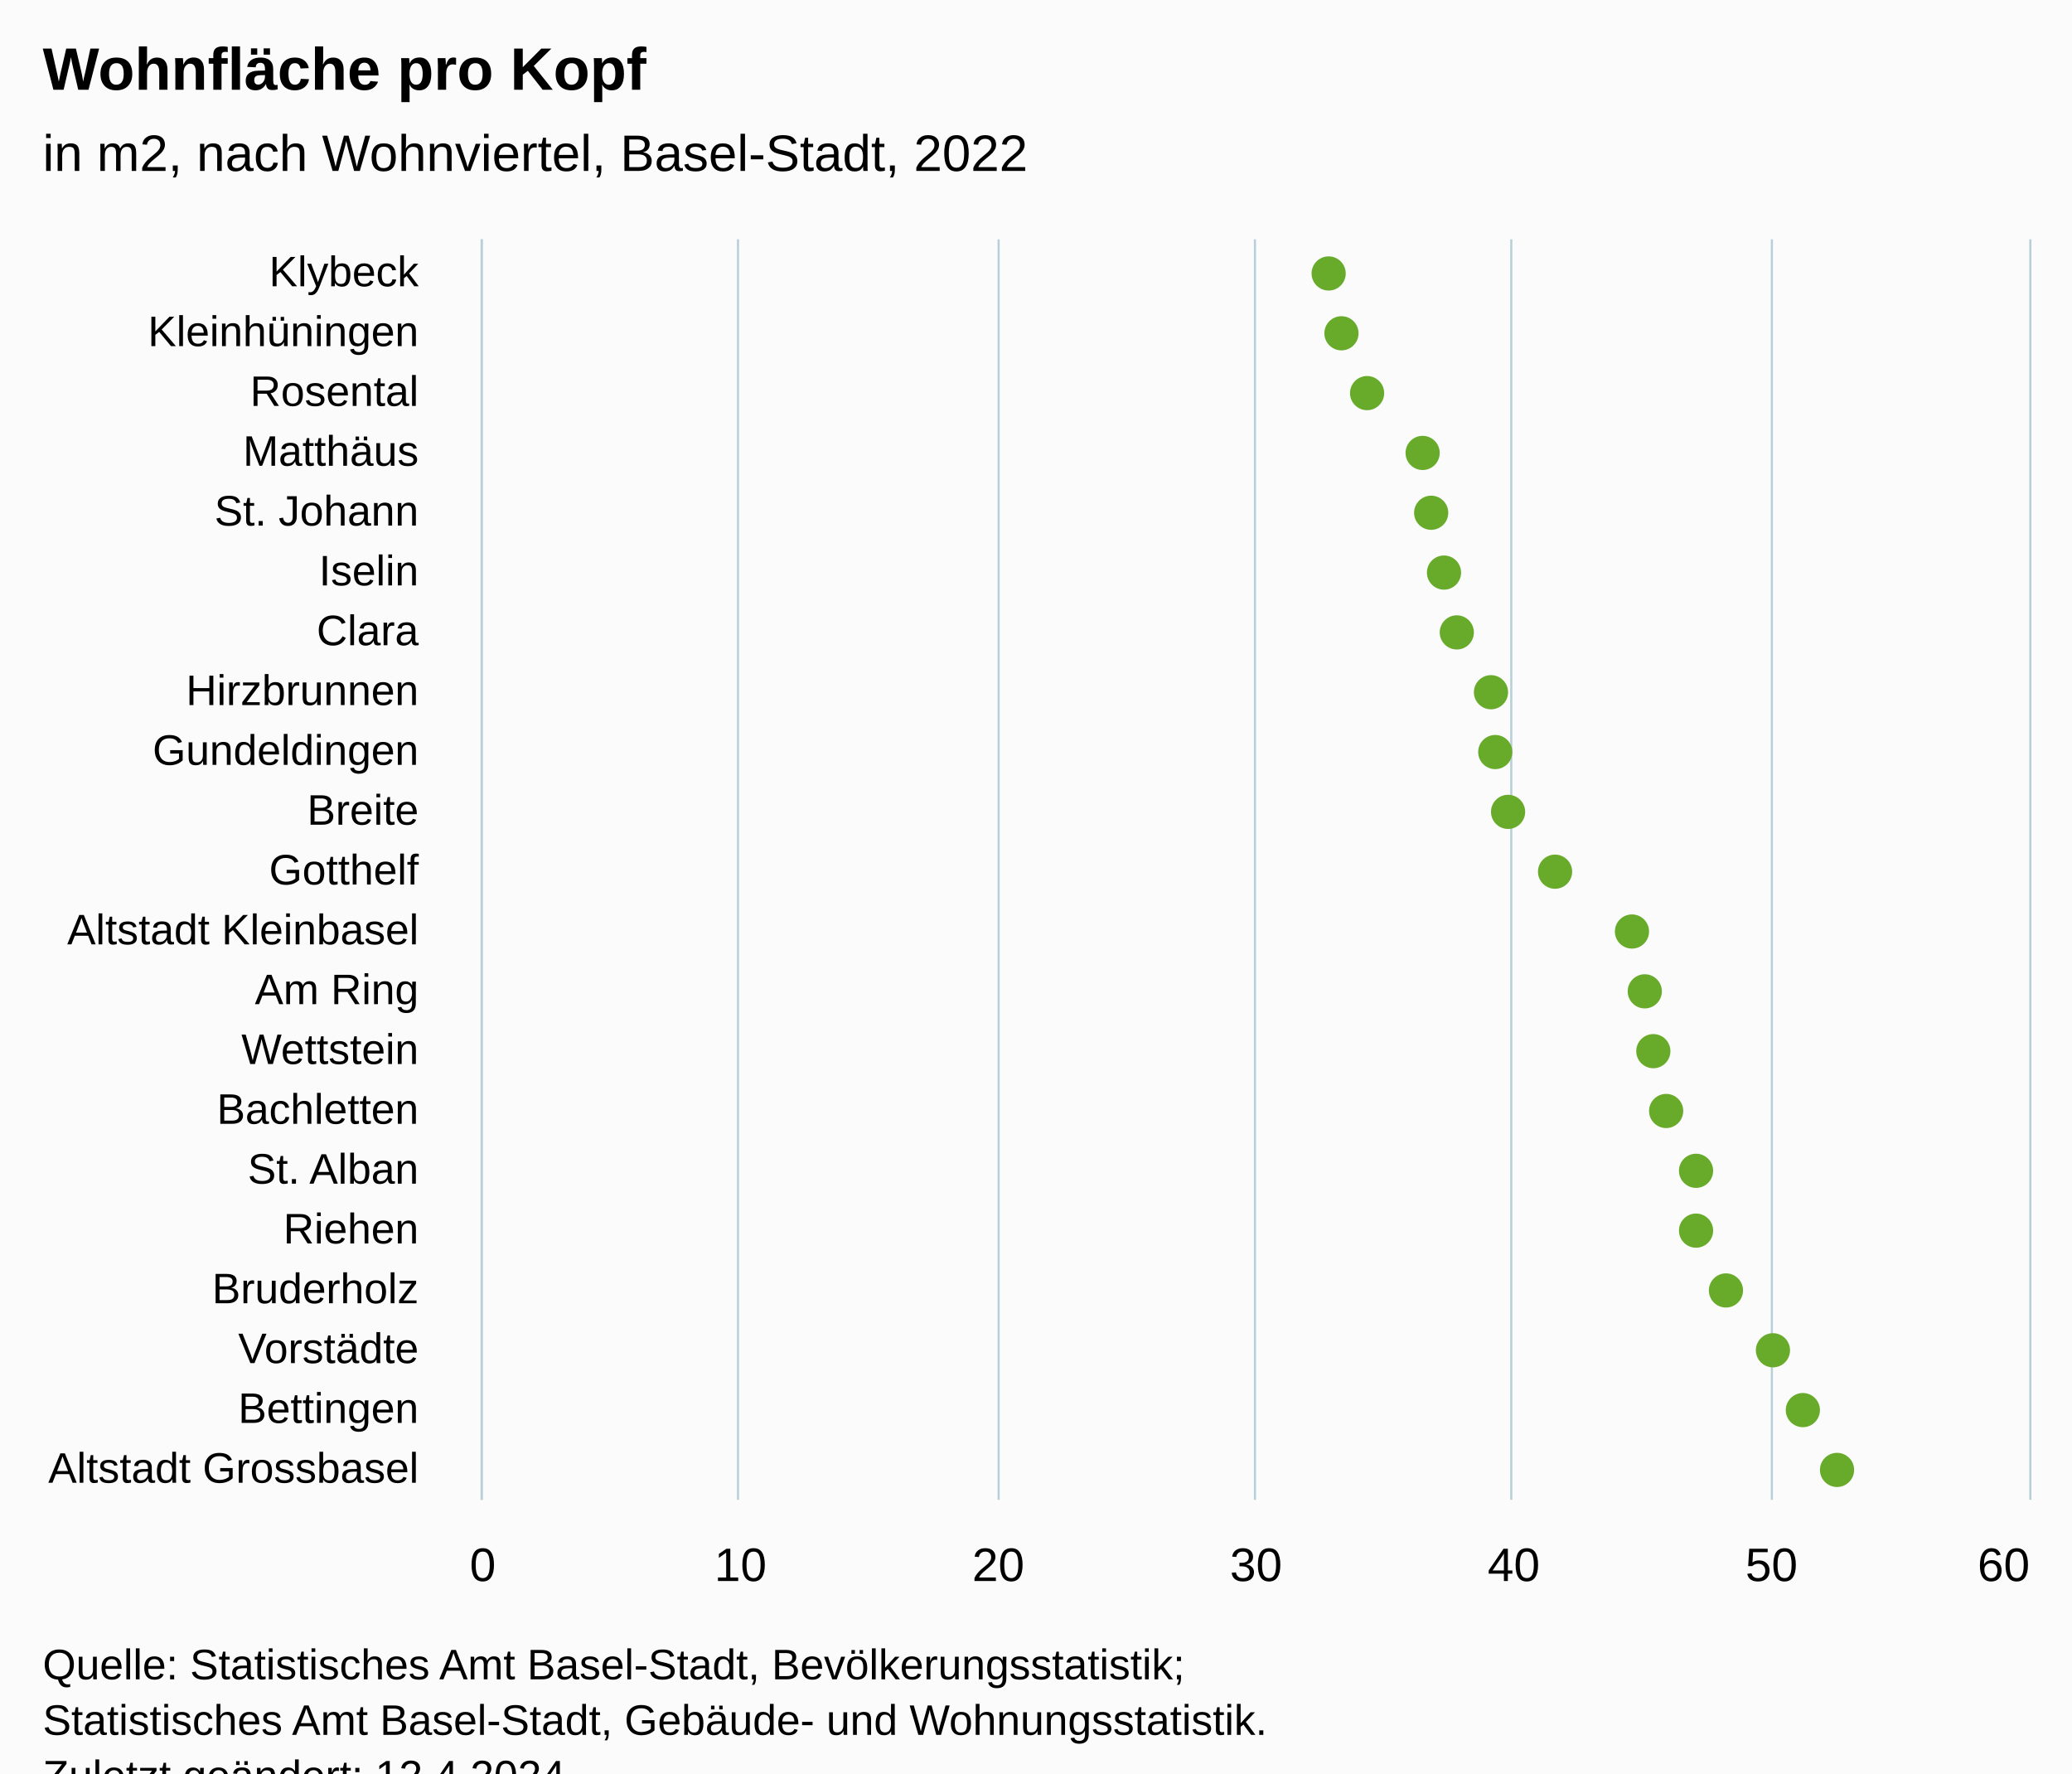
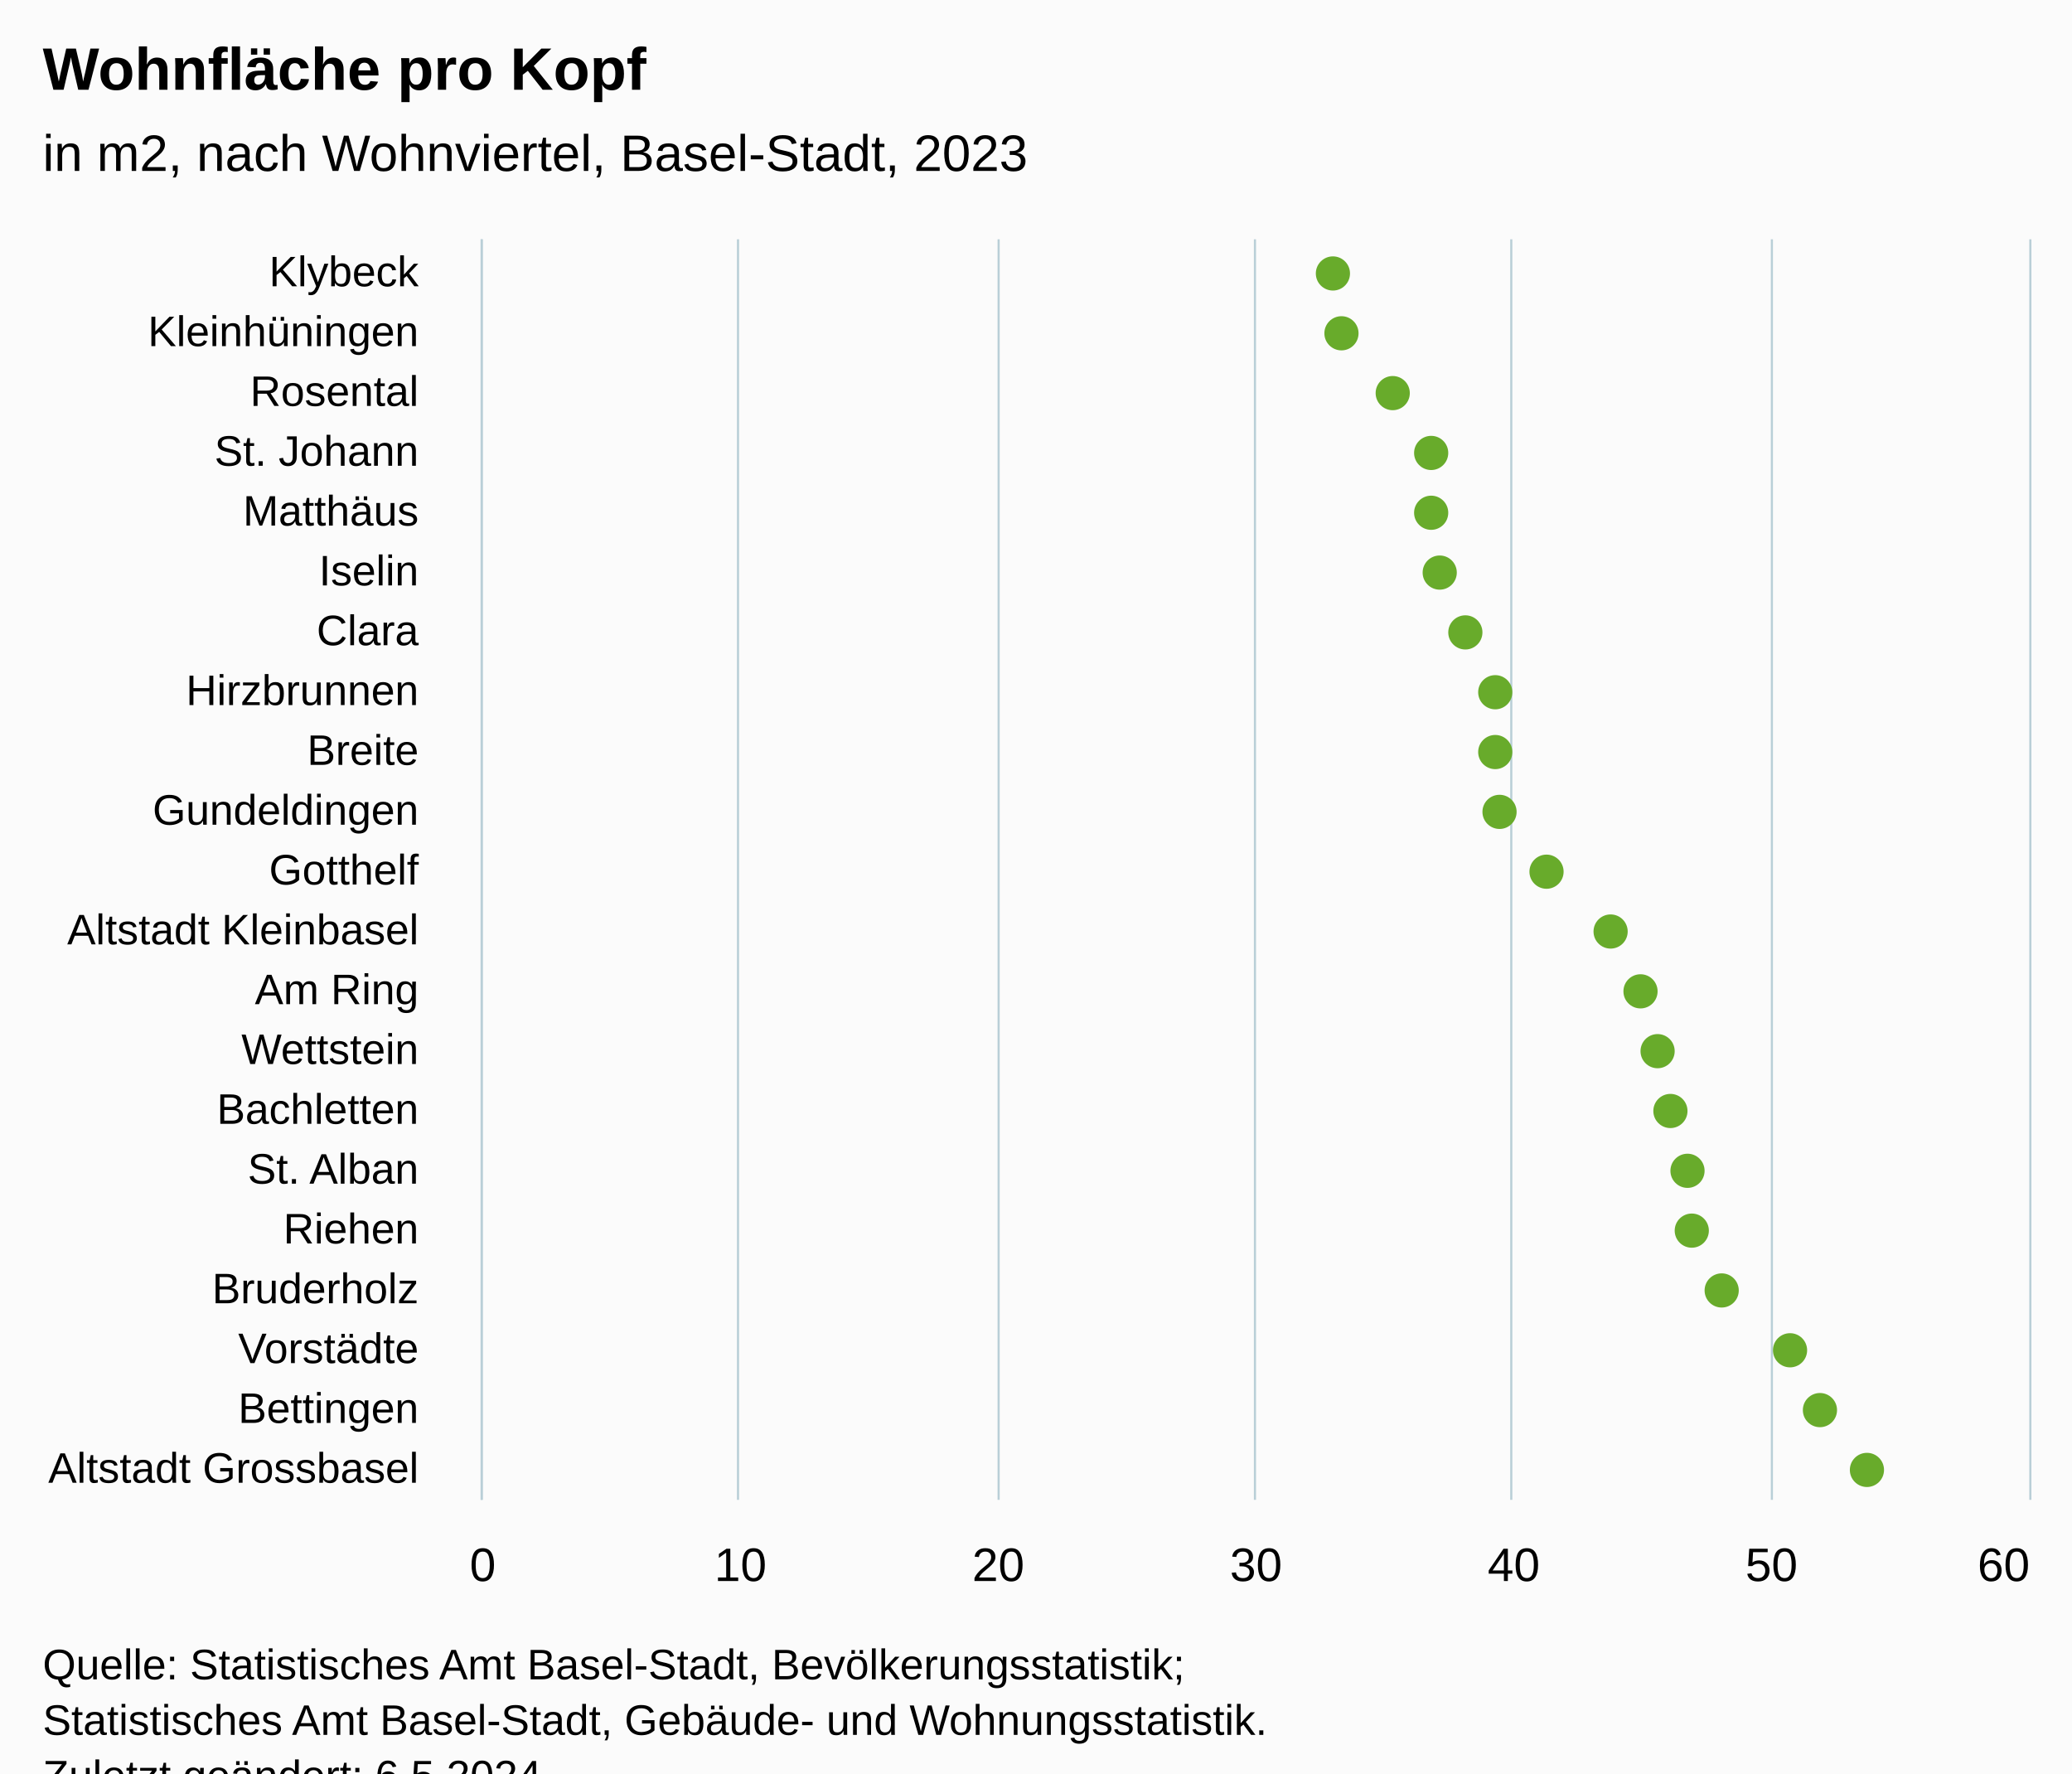
<svg xmlns="http://www.w3.org/2000/svg" version="1.1" class="highcharts-root" style="font-family:Arial;font-size:12px;" viewBox="0 0 485 415">
  <defs>
-     <clipPath id="highcharts-7xt14mw-49-">
+     <clipPath id="highcharts-ousdcm5-49-">
      <rect x="0" y="0" width="295" height="362" fill="none" />
    </clipPath>
-     <clipPath id="highcharts-7xt14mw-71-">
+     <clipPath id="highcharts-ousdcm5-71-">
      <rect x="0" y="0" width="295" height="362" fill="none" />
    </clipPath>
-     <clipPath id="highcharts-7xt14mw-93-">
+     <clipPath id="highcharts-ousdcm5-93-">
      <rect x="113" y="56" width="362" height="295" fill="none" />
    </clipPath>
  </defs>
  <rect fill="#fbfbfb" class="highcharts-background" x="0" y="0" width="485" height="428" rx="0" ry="0" />
  <rect fill="none" class="highcharts-plot-background" x="113" y="56" width="362" height="295" />
  <g class="highcharts-pane-group" data-z-index="0" />
  <g class="highcharts-grid highcharts-xaxis-grid" data-z-index="1">
    <path fill="none" data-z-index="1" class="highcharts-grid-line" d="M 113 70.5 L 475 70.5" opacity="1" />
    <path fill="none" data-z-index="1" class="highcharts-grid-line" d="M 113 84.5 L 475 84.5" opacity="1" />
    <path fill="none" data-z-index="1" class="highcharts-grid-line" d="M 113 98.5 L 475 98.5" opacity="1" />
    <path fill="none" data-z-index="1" class="highcharts-grid-line" d="M 113 112.5 L 475 112.5" opacity="1" />
    <path fill="none" data-z-index="1" class="highcharts-grid-line" d="M 113 126.5 L 475 126.5" opacity="1" />
    <path fill="none" data-z-index="1" class="highcharts-grid-line" d="M 113 140.5 L 475 140.5" opacity="1" />
    <path fill="none" data-z-index="1" class="highcharts-grid-line" d="M 113 154.5 L 475 154.5" opacity="1" />
    <path fill="none" data-z-index="1" class="highcharts-grid-line" d="M 113 168.5 L 475 168.5" opacity="1" />
    <path fill="none" data-z-index="1" class="highcharts-grid-line" d="M 113 182.5 L 475 182.5" opacity="1" />
    <path fill="none" data-z-index="1" class="highcharts-grid-line" d="M 113 196.5 L 475 196.5" opacity="1" />
    <path fill="none" data-z-index="1" class="highcharts-grid-line" d="M 113 211.5 L 475 211.5" opacity="1" />
    <path fill="none" data-z-index="1" class="highcharts-grid-line" d="M 113 225.5 L 475 225.5" opacity="1" />
    <path fill="none" data-z-index="1" class="highcharts-grid-line" d="M 113 239.5 L 475 239.5" opacity="1" />
    <path fill="none" data-z-index="1" class="highcharts-grid-line" d="M 113 253.5 L 475 253.5" opacity="1" />
    <path fill="none" data-z-index="1" class="highcharts-grid-line" d="M 113 267.5 L 475 267.5" opacity="1" />
    <path fill="none" data-z-index="1" class="highcharts-grid-line" d="M 113 281.5 L 475 281.5" opacity="1" />
    <path fill="none" data-z-index="1" class="highcharts-grid-line" d="M 113 295.5 L 475 295.5" opacity="1" />
    <path fill="none" data-z-index="1" class="highcharts-grid-line" d="M 113 309.5 L 475 309.5" opacity="1" />
    <path fill="none" data-z-index="1" class="highcharts-grid-line" d="M 113 323.5 L 475 323.5" opacity="1" />
    <path fill="none" data-z-index="1" class="highcharts-grid-line" d="M 113 337.5 L 475 337.5" opacity="1" />
    <path fill="none" data-z-index="1" class="highcharts-grid-line" d="M 113 351.5 L 475 351.5" opacity="1" />
    <path fill="none" data-z-index="1" class="highcharts-grid-line" d="M 113 56.5 L 475 56.5" opacity="1" />
  </g>
  <g class="highcharts-grid highcharts-yaxis-grid" data-z-index="1">
    <path fill="none" stroke="#B9CFD7" stroke-width="0.5" data-z-index="1" class="highcharts-grid-line" d="M 112.75 56 L 112.75 351" opacity="1" />
    <path fill="none" stroke="#B9CFD7" stroke-width="0.5" data-z-index="1" class="highcharts-grid-line" d="M 172.75 56 L 172.75 351" opacity="1" />
    <path fill="none" stroke="#B9CFD7" stroke-width="0.5" data-z-index="1" class="highcharts-grid-line" d="M 233.75 56 L 233.75 351" opacity="1" />
    <path fill="none" stroke="#B9CFD7" stroke-width="0.5" data-z-index="1" class="highcharts-grid-line" d="M 293.75 56 L 293.75 351" opacity="1" />
    <path fill="none" stroke="#B9CFD7" stroke-width="0.5" data-z-index="1" class="highcharts-grid-line" d="M 353.75 56 L 353.75 351" opacity="1" />
    <path fill="none" stroke="#B9CFD7" stroke-width="0.5" data-z-index="1" class="highcharts-grid-line" d="M 414.75 56 L 414.75 351" opacity="1" />
    <path fill="none" stroke="#B9CFD7" stroke-width="0.5" data-z-index="1" class="highcharts-grid-line" d="M 475.25 56 L 475.25 351" opacity="1" />
  </g>
  <rect fill="none" class="highcharts-plot-border" data-z-index="1" x="113" y="56" width="362" height="295" />
  <g class="highcharts-axis highcharts-xaxis" data-z-index="2">
    <path fill="none" class="highcharts-axis-line" stroke="#B9CFD7" stroke-width="0.5" data-z-index="7" d="M 112.75 56 L 112.75 351" />
  </g>
  <g class="highcharts-axis highcharts-yaxis" data-z-index="2">
    <path fill="none" class="highcharts-axis-line" data-z-index="7" d="M 113 351 L 475 351" />
  </g>
  <g class="highcharts-series-group" data-z-index="3">
-     <g class="highcharts-series highcharts-series-0 highcharts-scatter-series" data-z-index="0.1" opacity="1" transform="translate(475,351) rotate(90) scale(-1,1) scale(1 1)" clip-path="url(#highcharts-7xt14mw-71-)" />
+     <g class="highcharts-series highcharts-series-0 highcharts-scatter-series" data-z-index="0.1" opacity="1" transform="translate(475,351) rotate(90) scale(-1,1) scale(1 1)" clip-path="url(#highcharts-ousdcm5-71-)" />
    <g class="highcharts-markers highcharts-series-0 highcharts-scatter-series" data-z-index="0.1" opacity="1" transform="translate(475,351) rotate(90) scale(-1,1) scale(1 1)" clip-path="none">
-       <path fill="#68AB2B" d="M 287 168 A 4 4 0 1 1 287.004 168 Z" opacity="1" class="highcharts-point" />
+       <path fill="#68AB2B" d="M 287 167 A 4 4 0 1 1 287.004 167 Z" opacity="1" class="highcharts-point" />
      <path fill="#68AB2B" d="M 273 165 A 4 4 0 1 1 273.004 165 Z" opacity="1" class="highcharts-point" />
-       <path fill="#68AB2B" d="M 259 159 A 4 4 0 1 1 259.004 159 Z" opacity="1" class="highcharts-point" />
-       <path fill="#68AB2B" d="M 245 146 A 4 4 0 1 1 245.004 146 Z" opacity="1" class="highcharts-point" />
+       <path fill="#68AB2B" d="M 259 153 A 4 4 0 1 1 259.004 153 Z" opacity="1" class="highcharts-point" />
+       <path fill="#68AB2B" d="M 245 144 A 4 4 0 1 1 245.004 144 Z" opacity="1" class="highcharts-point" />
      <path fill="#68AB2B" d="M 231 144 A 4 4 0 1 1 231.004 144 Z" opacity="1" class="highcharts-point" />
-       <path fill="#68AB2B" d="M 217 141 A 4 4 0 1 1 217.004 141 Z" opacity="1" class="highcharts-point" />
-       <path fill="#68AB2B" d="M 203 138 A 4 4 0 1 1 203.004 138 Z" opacity="1" class="highcharts-point" />
-       <path fill="#68AB2B" d="M 189 130 A 4 4 0 1 1 189.004 130 Z" opacity="1" class="highcharts-point" />
+       <path fill="#68AB2B" d="M 217 142 A 4 4 0 1 1 217.004 142 Z" opacity="1" class="highcharts-point" />
+       <path fill="#68AB2B" d="M 203 136 A 4 4 0 1 1 203.004 136 Z" opacity="1" class="highcharts-point" />
+       <path fill="#68AB2B" d="M 189 129 A 4 4 0 1 1 189.004 129 Z" opacity="1" class="highcharts-point" />
      <path fill="#68AB2B" d="M 175 129 A 4 4 0 1 1 175.004 129 Z" opacity="1" class="highcharts-point" />
-       <path fill="#68AB2B" d="M 161 126 A 4 4 0 1 1 161.004 126 Z" opacity="1" class="highcharts-point" />
-       <path fill="#68AB2B" d="M 147 115 A 4 4 0 1 1 147.004 115 Z" opacity="1" class="highcharts-point" />
-       <path fill="#68AB2B" d="M 133 97 A 4 4 0 1 1 133.004 97 Z" opacity="1" class="highcharts-point" />
-       <path fill="#68AB2B" d="M 119 94 A 4 4 0 1 1 119.004 94 Z" opacity="1" class="highcharts-point" />
-       <path fill="#68AB2B" d="M 105 92 A 4 4 0 1 1 105.004 92 Z" opacity="1" class="highcharts-point" />
-       <path fill="#68AB2B" d="M 91 89 A 4 4 0 1 1 91.004 89 Z" opacity="1" class="highcharts-point" />
-       <path fill="#68AB2B" d="M 77 82 A 4 4 0 1 1 77.004 82 Z" opacity="1" class="highcharts-point" />
-       <path fill="#68AB2B" d="M 63 82 A 4 4 0 1 1 63.004 82 Z" opacity="1" class="highcharts-point" />
-       <path fill="#68AB2B" d="M 49 75 A 4 4 0 1 1 49.004 75 Z" opacity="1" class="highcharts-point" />
-       <path fill="#68AB2B" d="M 35 64 A 4 4 0 1 1 35.004 64 Z" opacity="1" class="highcharts-point" />
-       <path fill="#68AB2B" d="M 21 57 A 4 4 0 1 1 21.004 57 Z" opacity="1" class="highcharts-point" />
-       <path fill="#68AB2B" d="M 7 49 A 4 4 0 1 1 7.004 49 Z" opacity="1" class="highcharts-point" />
+       <path fill="#68AB2B" d="M 161 128 A 4 4 0 1 1 161.004 128 Z" opacity="1" class="highcharts-point" />
+       <path fill="#68AB2B" d="M 147 117 A 4 4 0 1 1 147.004 117 Z" opacity="1" class="highcharts-point" />
+       <path fill="#68AB2B" d="M 133 102 A 4 4 0 1 1 133.004 102 Z" opacity="1" class="highcharts-point" />
+       <path fill="#68AB2B" d="M 119 95 A 4 4 0 1 1 119.004 95 Z" opacity="1" class="highcharts-point" />
+       <path fill="#68AB2B" d="M 105 91 A 4 4 0 1 1 105.004 91 Z" opacity="1" class="highcharts-point" />
+       <path fill="#68AB2B" d="M 91 88 A 4 4 0 1 1 91.004 88 Z" opacity="1" class="highcharts-point" />
+       <path fill="#68AB2B" d="M 77 84 A 4 4 0 1 1 77.004 84 Z" opacity="1" class="highcharts-point" />
+       <path fill="#68AB2B" d="M 63 83 A 4 4 0 1 1 63.004 83 Z" opacity="1" class="highcharts-point" />
+       <path fill="#68AB2B" d="M 49 76 A 4 4 0 1 1 49.004 76 Z" opacity="1" class="highcharts-point" />
+       <path fill="#68AB2B" d="M 35 60 A 4 4 0 1 1 35.004 60 Z" opacity="1" class="highcharts-point" />
+       <path fill="#68AB2B" d="M 21 53 A 4 4 0 1 1 21.004 53 Z" opacity="1" class="highcharts-point" />
+       <path fill="#68AB2B" d="M 7 42 A 4 4 0 1 1 7.004 42 Z" opacity="1" class="highcharts-point" />
    </g>
-     <g class="highcharts-series highcharts-series-1 highcharts-scatter-series highcharts-color-0" visibility="hidden" data-z-index="0.1" opacity="1" transform="translate(475,351) rotate(90) scale(-1,1) scale(1 1)" clip-path="url(#highcharts-7xt14mw-71-)" />
+     <g class="highcharts-series highcharts-series-1 highcharts-scatter-series highcharts-color-0" visibility="hidden" data-z-index="0.1" opacity="1" transform="translate(475,351) rotate(90) scale(-1,1) scale(1 1)" clip-path="url(#highcharts-ousdcm5-71-)" />
    <g class="highcharts-markers highcharts-series-1 highcharts-scatter-series highcharts-color-0" visibility="hidden" data-z-index="0.1" opacity="1" transform="translate(475,351) rotate(90) scale(-1,1) scale(1 1)" clip-path="none" />
  </g>
  <text x="10" text-anchor="start" class="highcharts-title" data-z-index="4" style="color:#000000;font-size:14px;font-weight:bold;font-family:Arial;fill:#000000;" y="21">
    <tspan>Wohnfläche pro Kopf</tspan>
  </text>
  <text x="10" text-anchor="start" class="highcharts-subtitle" data-z-index="4" style="color:#000000;font-size:12px;font-weight:normal;font-family:Arial;fill:#000000;" y="40">
-     <tspan>in m2, nach Wohnviertel, Basel-Stadt, 2022</tspan>
+     <tspan>in m2, nach Wohnviertel, Basel-Stadt, 2023</tspan>
  </text>
  <text x="10" text-anchor="start" class="highcharts-caption" data-z-index="4" style="color:#666666;fill:#666666;" y="385" />
  <g class="highcharts-axis-labels highcharts-xaxis-labels" data-z-index="7">
    <text x="98" style="color:#000000;cursor:default;font-size:10px;fill:#000000;" text-anchor="end" transform="translate(0,0)" y="67" opacity="1">Klybeck</text>
    <text x="98" style="color:#000000;cursor:default;font-size:10px;fill:#000000;" text-anchor="end" transform="translate(0,0)" y="81" opacity="1">Kleinhüningen</text>
    <text x="98" style="color:#000000;cursor:default;font-size:10px;fill:#000000;" text-anchor="end" transform="translate(0,0)" y="95" opacity="1">Rosental</text>
-     <text x="98" style="color:#000000;cursor:default;font-size:10px;fill:#000000;" text-anchor="end" transform="translate(0,0)" y="109" opacity="1">Matthäus</text>
-     <text x="98" style="color:#000000;cursor:default;font-size:10px;fill:#000000;" text-anchor="end" transform="translate(0,0)" y="123" opacity="1">
+     <text x="98" style="color:#000000;cursor:default;font-size:10px;fill:#000000;" text-anchor="end" transform="translate(0,0)" y="109" opacity="1">
      <tspan>St. Johann</tspan>
    </text>
+     <text x="98" style="color:#000000;cursor:default;font-size:10px;fill:#000000;" text-anchor="end" transform="translate(0,0)" y="123" opacity="1">Matthäus</text>
    <text x="98" style="color:#000000;cursor:default;font-size:10px;fill:#000000;" text-anchor="end" transform="translate(0,0)" y="137" opacity="1">Iselin</text>
    <text x="98" style="color:#000000;cursor:default;font-size:10px;fill:#000000;" text-anchor="end" transform="translate(0,0)" y="151" opacity="1">Clara</text>
    <text x="98" style="color:#000000;cursor:default;font-size:10px;fill:#000000;" text-anchor="end" transform="translate(0,0)" y="165" opacity="1">Hirzbrunnen</text>
-     <text x="98" style="color:#000000;cursor:default;font-size:10px;fill:#000000;" text-anchor="end" transform="translate(0,0)" y="179" opacity="1">Gundeldingen</text>
-     <text x="98" style="color:#000000;cursor:default;font-size:10px;fill:#000000;" text-anchor="end" transform="translate(0,0)" y="193" opacity="1">Breite</text>
+     <text x="98" style="color:#000000;cursor:default;font-size:10px;fill:#000000;" text-anchor="end" transform="translate(0,0)" y="179" opacity="1">Breite</text>
+     <text x="98" style="color:#000000;cursor:default;font-size:10px;fill:#000000;" text-anchor="end" transform="translate(0,0)" y="193" opacity="1">Gundeldingen</text>
    <text x="98" style="color:#000000;cursor:default;font-size:10px;fill:#000000;" text-anchor="end" transform="translate(0,0)" y="207" opacity="1">Gotthelf</text>
    <text x="98" style="color:#000000;cursor:default;font-size:10px;fill:#000000;" text-anchor="end" transform="translate(0,0)" y="221" opacity="1">
      <tspan>Altstadt Kleinbasel</tspan>
    </text>
    <text x="98" style="color:#000000;cursor:default;font-size:10px;fill:#000000;" text-anchor="end" transform="translate(0,0)" y="235" opacity="1">
      <tspan>Am Ring</tspan>
    </text>
    <text x="98" style="color:#000000;cursor:default;font-size:10px;fill:#000000;" text-anchor="end" transform="translate(0,0)" y="249" opacity="1">Wettstein</text>
    <text x="98" style="color:#000000;cursor:default;font-size:10px;fill:#000000;" text-anchor="end" transform="translate(0,0)" y="263" opacity="1">Bachletten</text>
    <text x="98" style="color:#000000;cursor:default;font-size:10px;fill:#000000;" text-anchor="end" transform="translate(0,0)" y="277" opacity="1">
      <tspan>St. Alban</tspan>
    </text>
    <text x="98" style="color:#000000;cursor:default;font-size:10px;fill:#000000;" text-anchor="end" transform="translate(0,0)" y="291" opacity="1">Riehen</text>
    <text x="98" style="color:#000000;cursor:default;font-size:10px;fill:#000000;" text-anchor="end" transform="translate(0,0)" y="305" opacity="1">Bruderholz</text>
    <text x="98" style="color:#000000;cursor:default;font-size:10px;fill:#000000;" text-anchor="end" transform="translate(0,0)" y="319" opacity="1">Vorstädte</text>
    <text x="98" style="color:#000000;cursor:default;font-size:10px;fill:#000000;" text-anchor="end" transform="translate(0,0)" y="333" opacity="1">Bettingen</text>
    <text x="98" style="color:#000000;cursor:default;font-size:10px;fill:#000000;" text-anchor="end" transform="translate(0,0)" y="347" opacity="1">
      <tspan>Altstadt Grossbasel</tspan>
    </text>
  </g>
  <g class="highcharts-axis-labels highcharts-yaxis-labels" data-z-index="7">
    <text x="113" style="color:#000000;cursor:default;font-size:11px;fill:#000000;" text-anchor="middle" transform="translate(0,0)" y="370" opacity="1">0</text>
    <text x="173.333" style="color:#000000;cursor:default;font-size:11px;fill:#000000;" text-anchor="middle" transform="translate(0,0)" y="370" opacity="1">10</text>
    <text x="233.667" style="color:#000000;cursor:default;font-size:11px;fill:#000000;" text-anchor="middle" transform="translate(0,0)" y="370" opacity="1">20</text>
    <text x="294" style="color:#000000;cursor:default;font-size:11px;fill:#000000;" text-anchor="middle" transform="translate(0,0)" y="370" opacity="1">30</text>
    <text x="354.333" style="color:#000000;cursor:default;font-size:11px;fill:#000000;" text-anchor="middle" transform="translate(0,0)" y="370" opacity="1">40</text>
    <text x="414.667" style="color:#000000;cursor:default;font-size:11px;fill:#000000;" text-anchor="middle" transform="translate(0,0)" y="370" opacity="1">50</text>
    <text x="469" style="color:#000000;cursor:default;font-size:11px;fill:#000000;" text-anchor="middle" transform="translate(0,0)" y="370" opacity="1">60</text>
  </g>
  <text x="10" class="highcharts-credits" text-anchor="start" data-z-index="8" style="cursor:default;color:#000000;font-size:10px;fill:#000000;" y="393">
    <tspan>Quelle: Statistisches Amt Basel-Stadt, Bevölkerungsstatistik;</tspan>
    <tspan x="10" dy="13">Statistisches Amt Basel-Stadt, Gebäude- und Wohnungsstatistik.</tspan>
-     <tspan x="10" dy="13">Zuletzt geändert: 12.4.2024</tspan>
+     <tspan x="10" dy="13">Zuletzt geändert: 6.5.2024</tspan>
  </text>
-   <g class="highcharts-control-points" data-z-index="99" clip-path="url(#highcharts-7xt14mw-93-)" />
+   <g class="highcharts-control-points" data-z-index="99" clip-path="url(#highcharts-ousdcm5-93-)" />
</svg>
